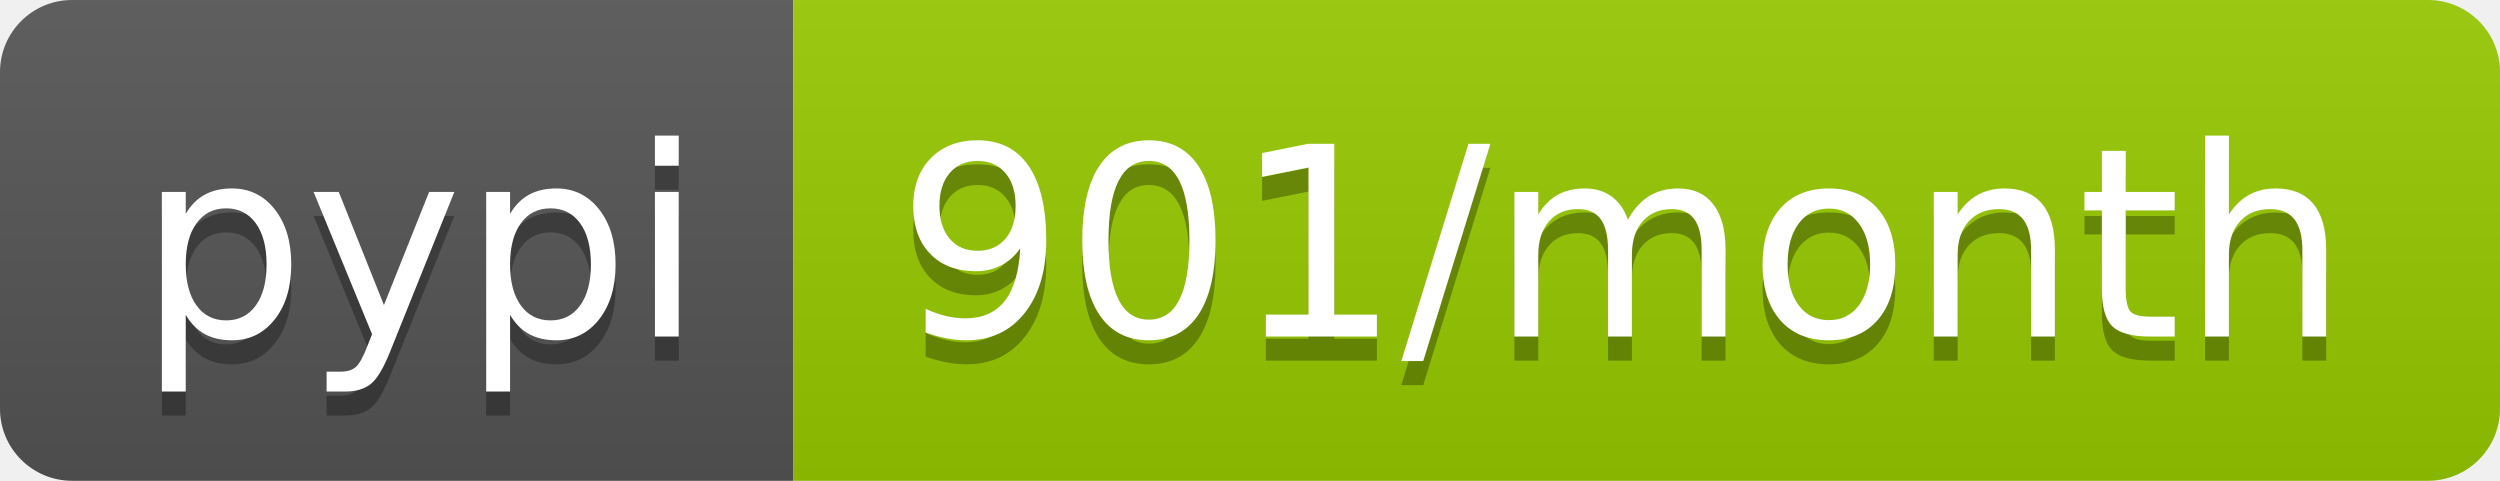
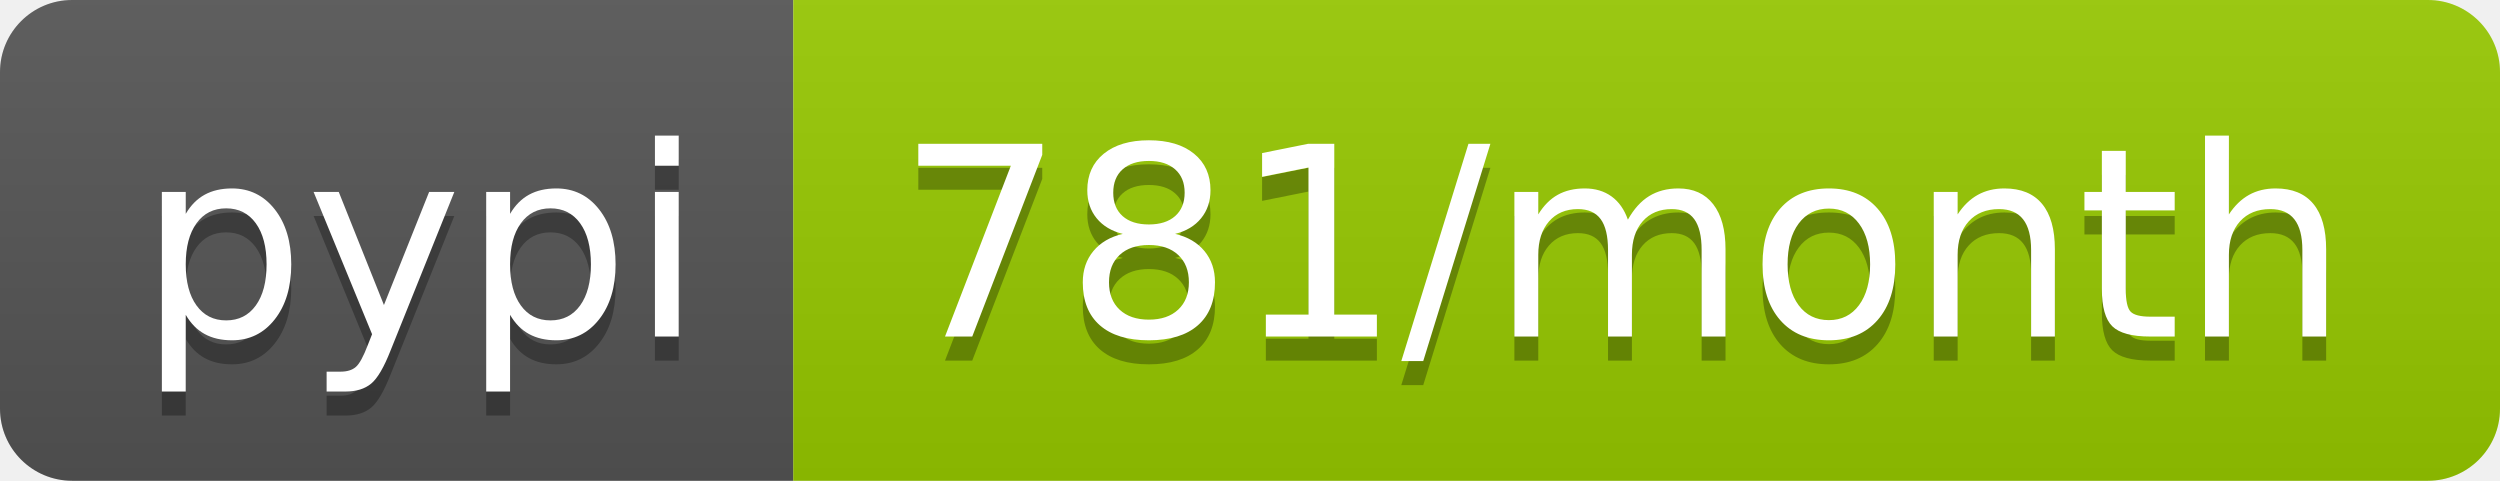
- <svg xmlns="http://www.w3.org/2000/svg" width="104" height="20" role="img" aria-label="pypi: 901/month">
+ <svg xmlns="http://www.w3.org/2000/svg" width="104" height="20" role="img" aria-label="pypi: 781/month">
  <linearGradient id="s" x2="0" y2="100%">
    <stop offset="0" stop-color="#bbb" stop-opacity=".1" />
    <stop offset="1" stop-opacity=".1" />
  </linearGradient>
  <clipPath id="r">
    <rect width="104" height="20" rx="3" fill="#fff" />
  </clipPath>
  <g clip-path="url(#r)">
    <rect width="33" height="20" fill="#555" />
    <rect x="33" width="71" height="20" fill="#97ca00" />
    <rect width="104" height="20" fill="url(#s)" />
  </g>
  <g fill="#fff" text-anchor="middle" font-family="Verdana,Geneva,DejaVu Sans,sans-serif" text-rendering="geometricPrecision" font-size="110">
    <text aria-hidden="true" x="175" y="150" fill="#010101" fill-opacity=".3" transform="scale(.1)" textLength="230">pypi</text>
    <text x="175" y="140" transform="scale(.1)" fill="#fff" textLength="230">pypi</text>
-     <text aria-hidden="true" x="675" y="150" fill="#010101" fill-opacity=".3" transform="scale(.1)" textLength="610">901/month</text>
-     <text x="675" y="140" transform="scale(.1)" fill="#fff" textLength="610">901/month</text>
+     <text aria-hidden="true" x="675" y="150" fill="#010101" fill-opacity=".3" transform="scale(.1)" textLength="610">781/month</text>
+     <text x="675" y="140" transform="scale(.1)" fill="#fff" textLength="610">781/month</text>
  </g>
</svg>
